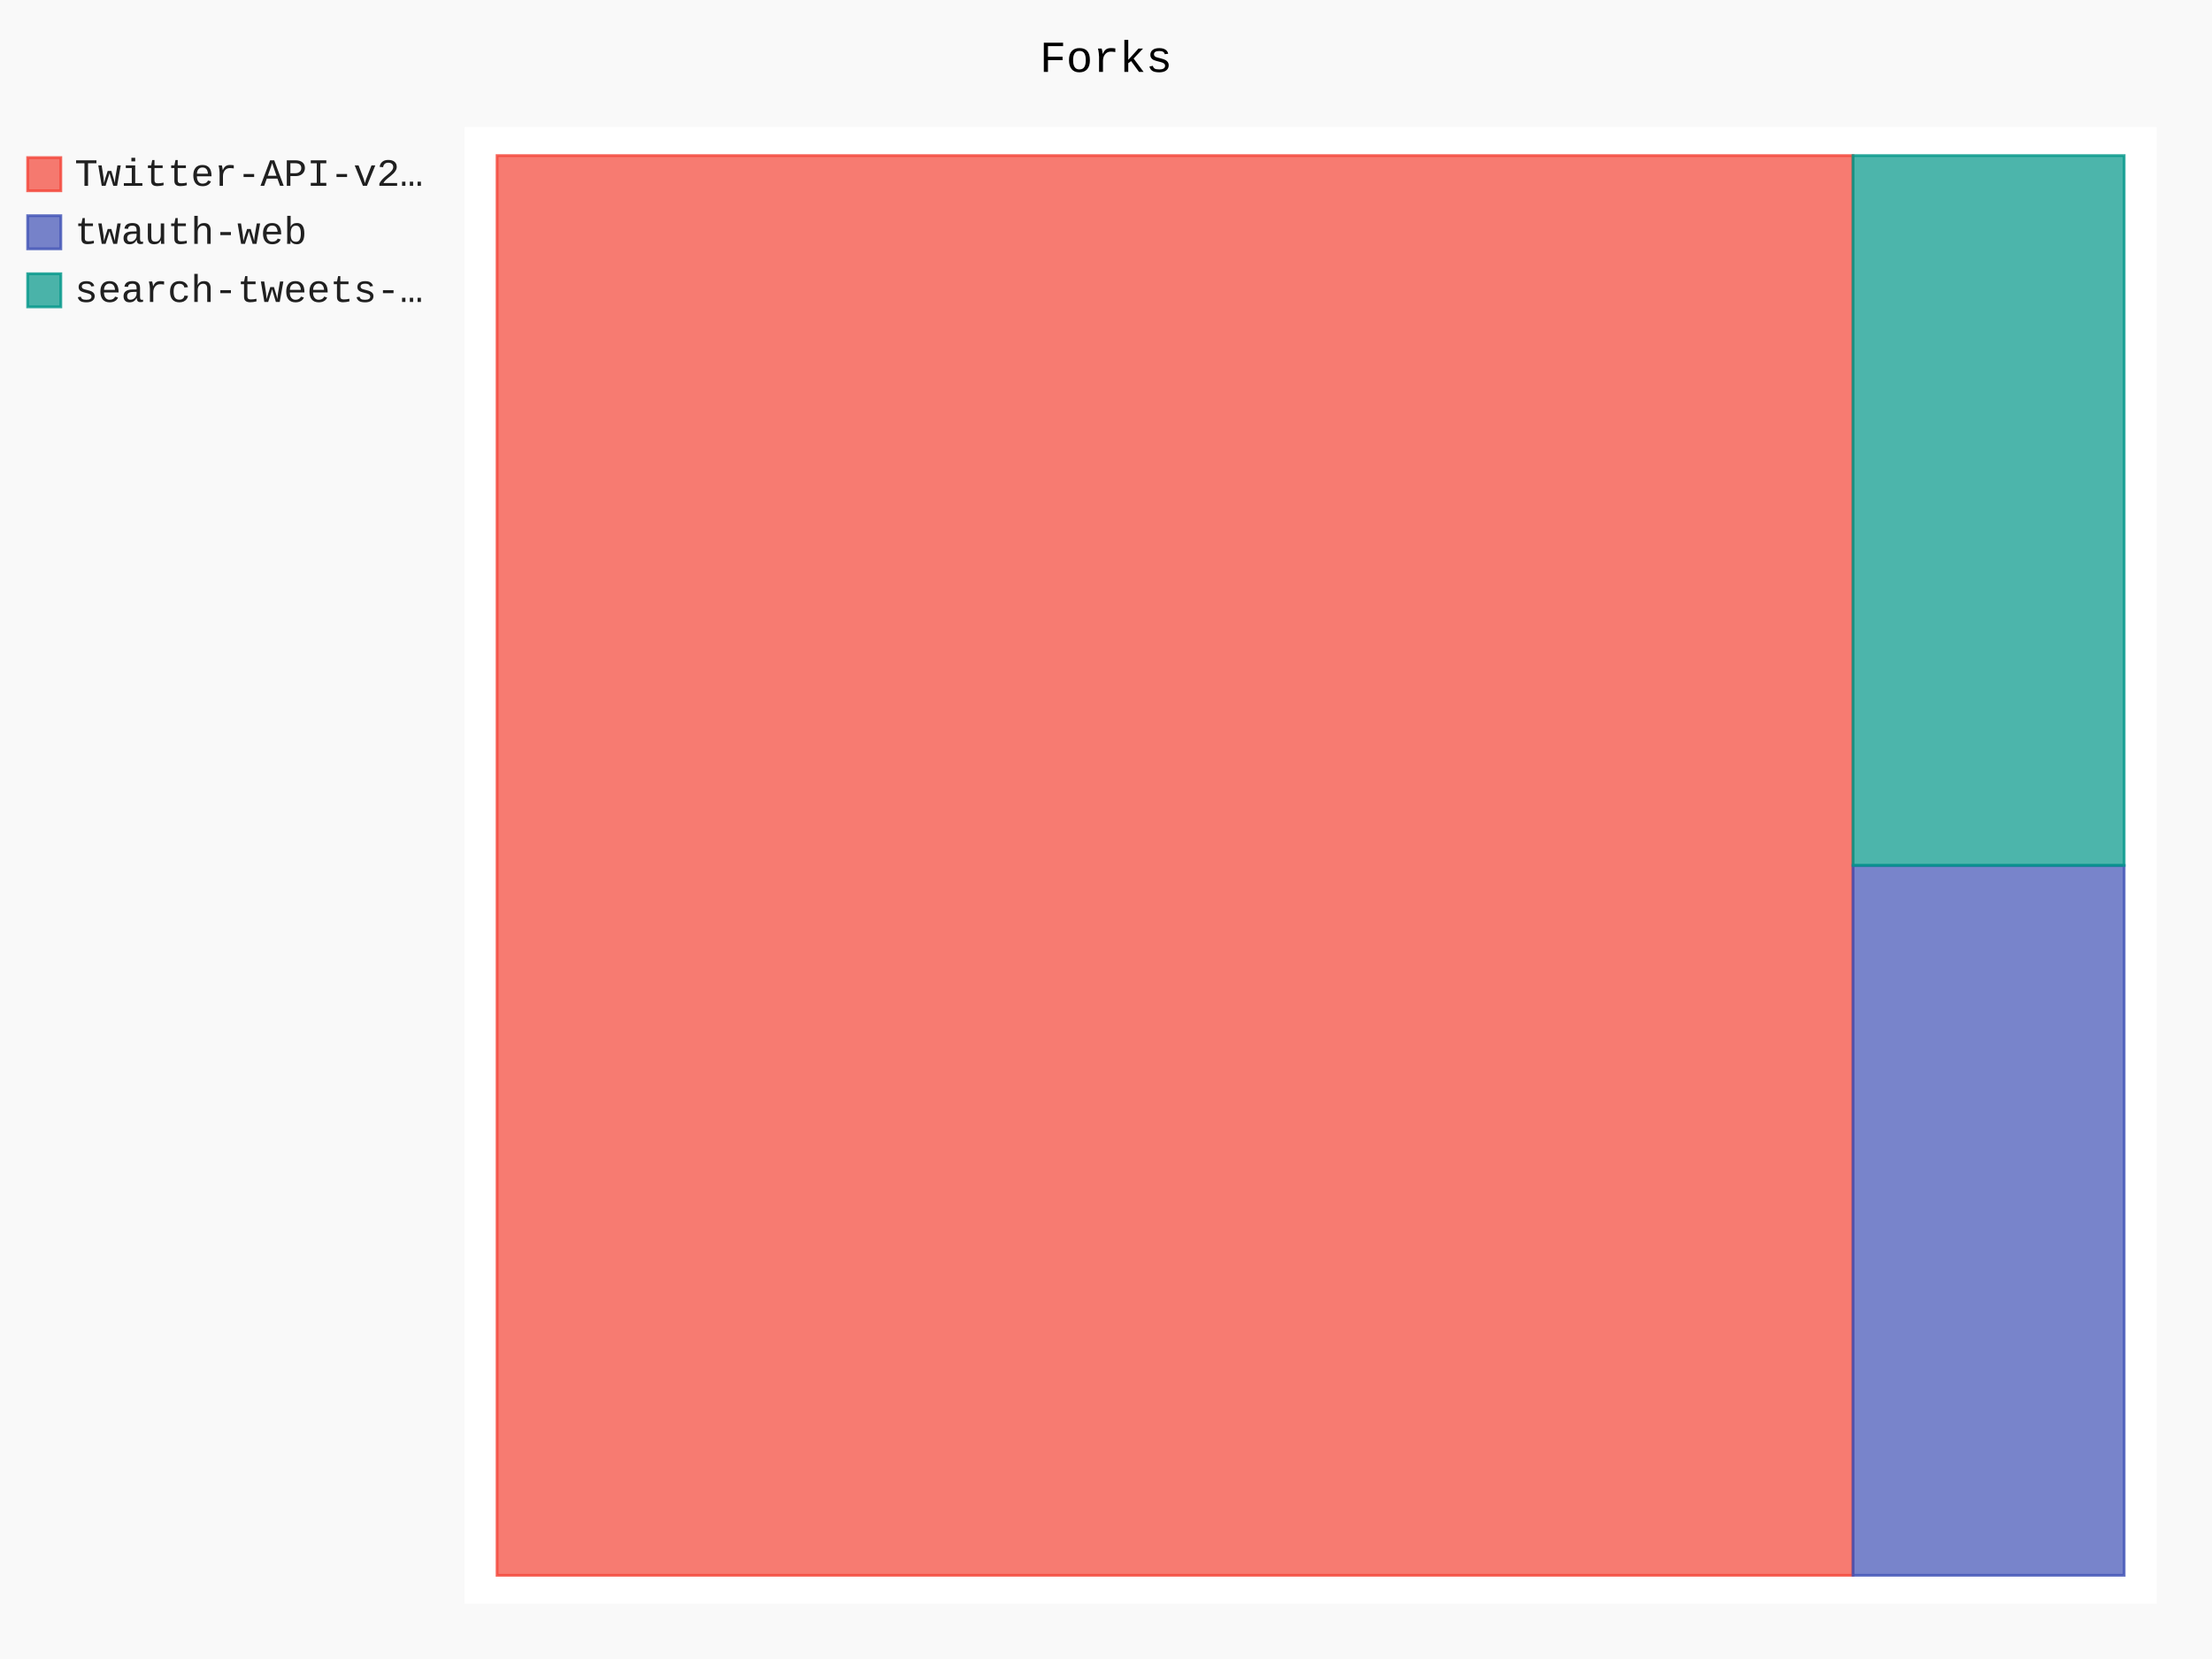
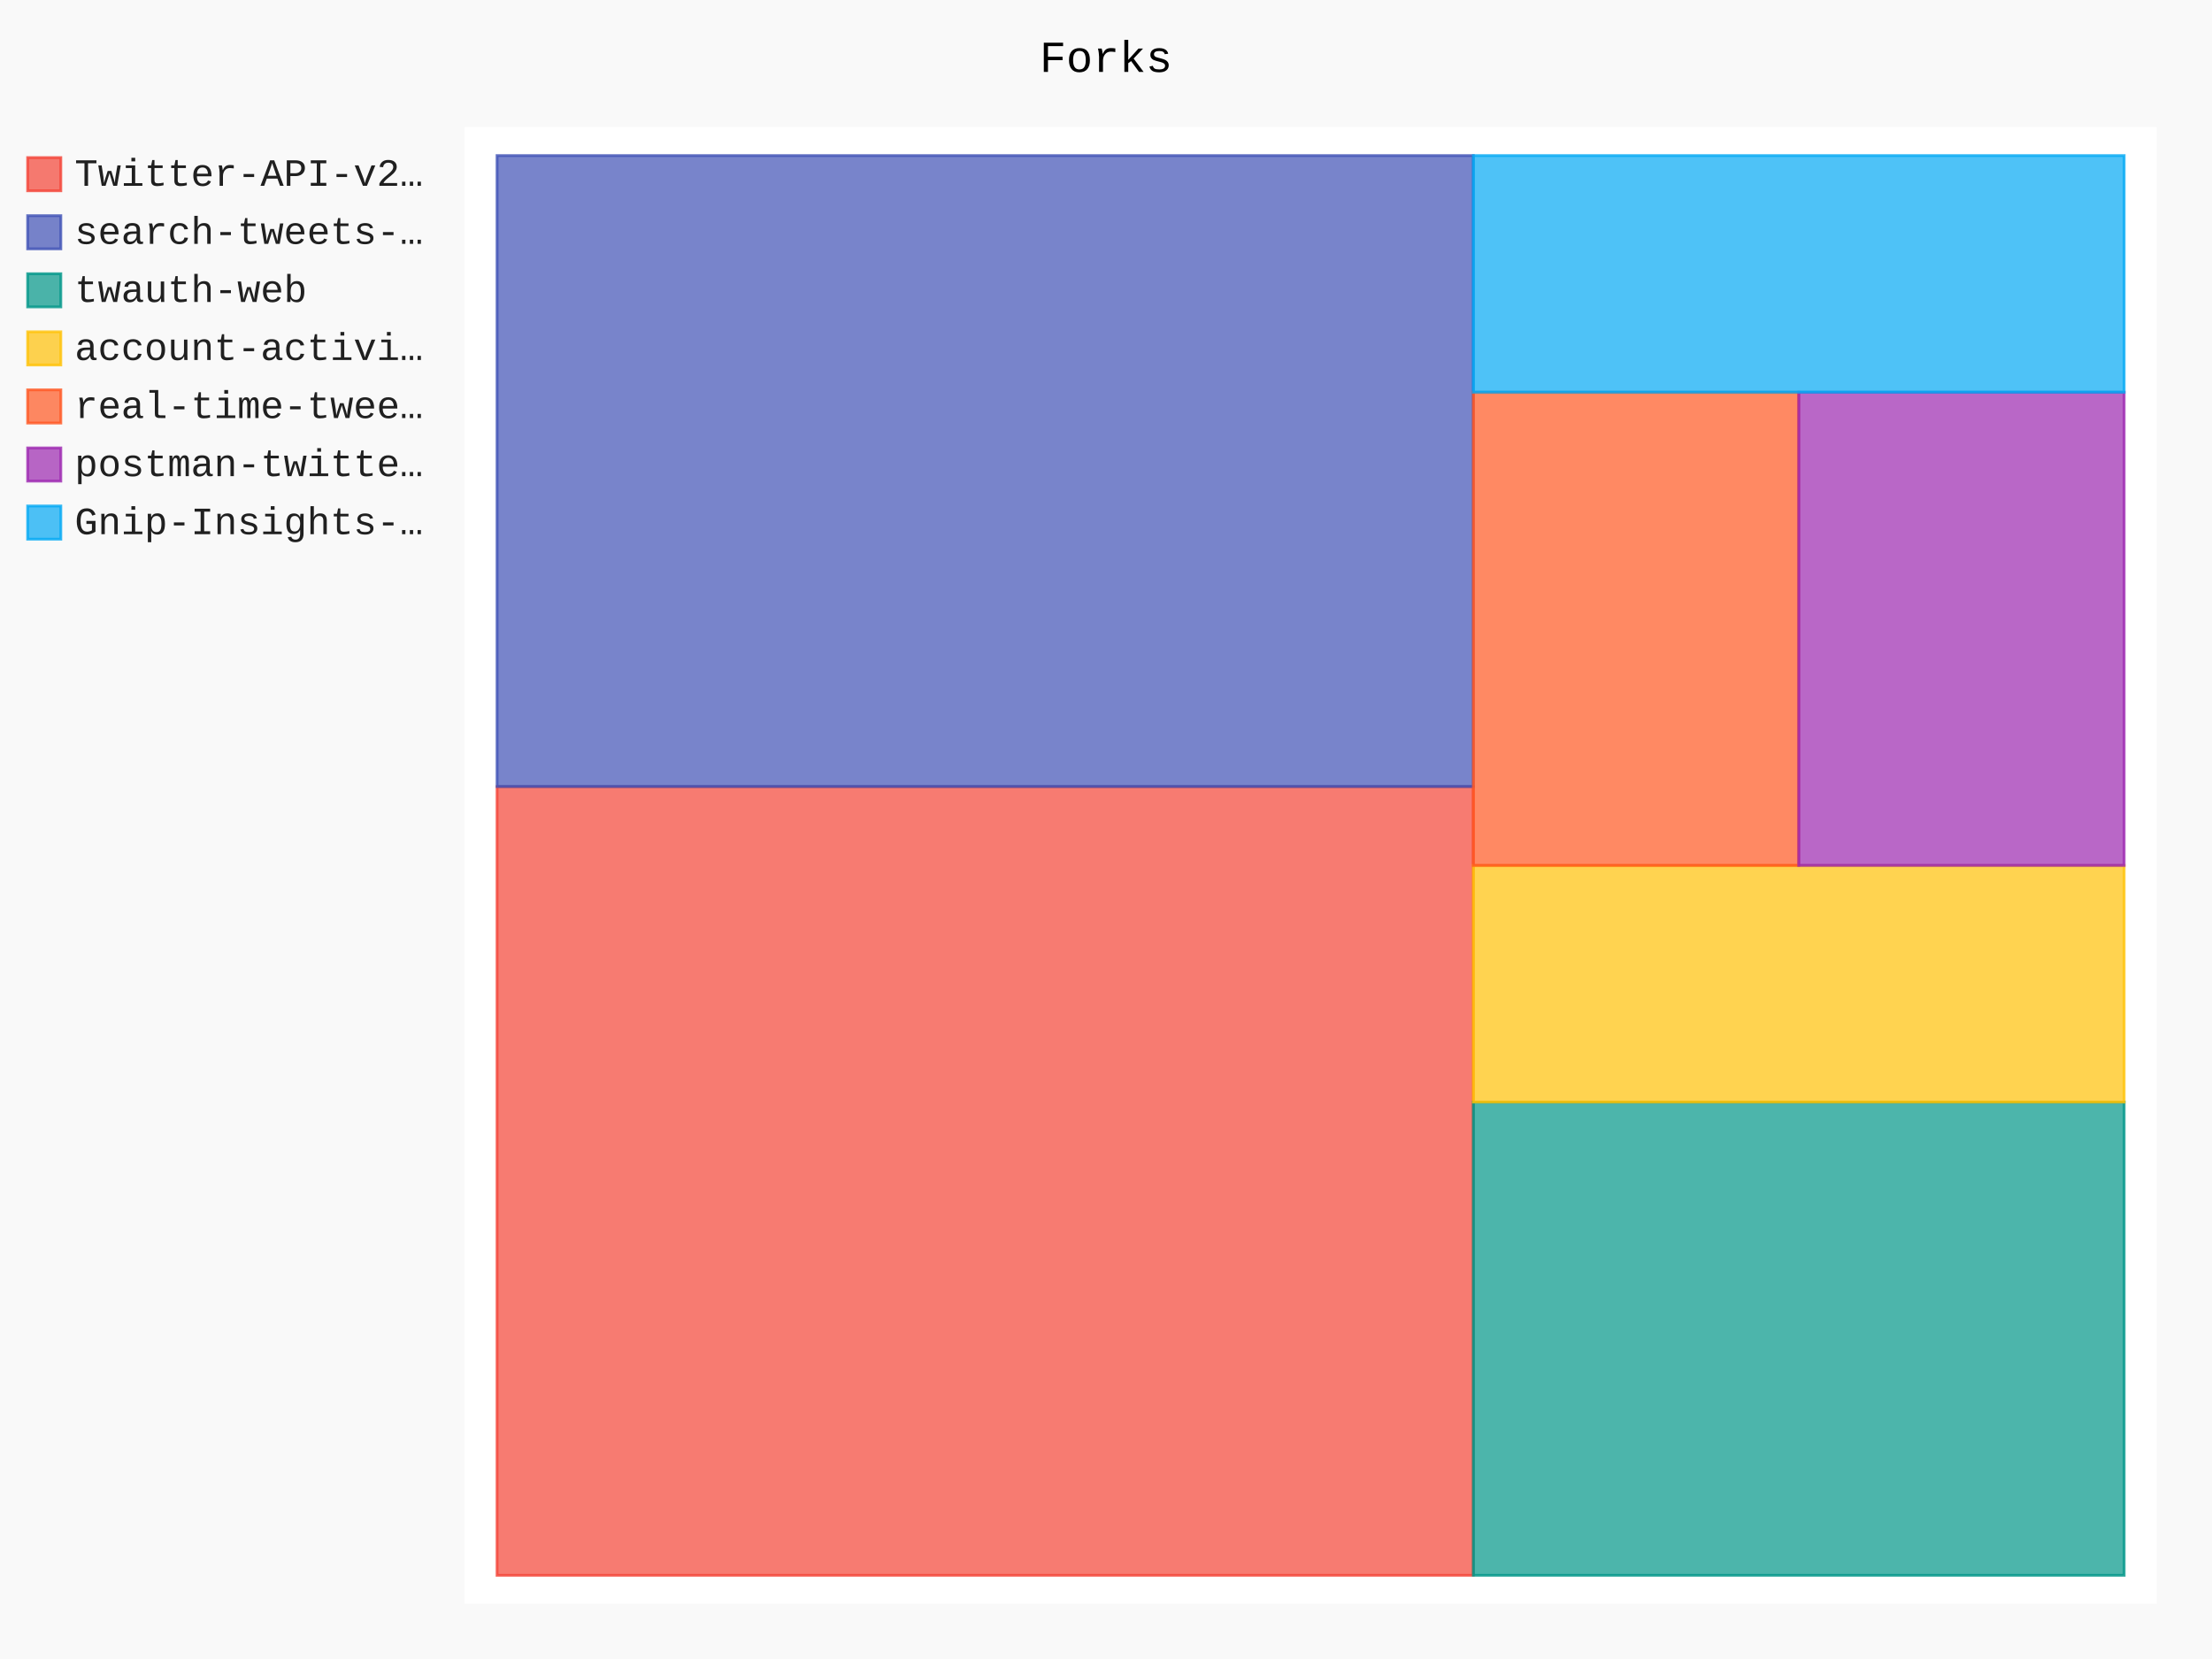
- <svg xmlns="http://www.w3.org/2000/svg" id="chart-348855b8-5466-4fbc-874f-8780320a0766" class="pygal-chart" viewBox="0 0 800 600">
+ <svg xmlns="http://www.w3.org/2000/svg" id="chart-66b85b89-fd4b-49eb-bf0d-6de24a2ca634" class="pygal-chart" viewBox="0 0 800 600">
  <defs>
-     <style type="text/css">#chart-348855b8-5466-4fbc-874f-8780320a0766{-webkit-user-select:none;-webkit-font-smoothing:antialiased;font-family:Consolas,"Liberation Mono",Menlo,Courier,monospace}#chart-348855b8-5466-4fbc-874f-8780320a0766 .title{font-family:Consolas,"Liberation Mono",Menlo,Courier,monospace;font-size:16px}#chart-348855b8-5466-4fbc-874f-8780320a0766 .legends .legend text{font-family:Consolas,"Liberation Mono",Menlo,Courier,monospace;font-size:14px}#chart-348855b8-5466-4fbc-874f-8780320a0766 .axis text{font-family:Consolas,"Liberation Mono",Menlo,Courier,monospace;font-size:10px}#chart-348855b8-5466-4fbc-874f-8780320a0766 .axis text.major{font-family:Consolas,"Liberation Mono",Menlo,Courier,monospace;font-size:10px}#chart-348855b8-5466-4fbc-874f-8780320a0766 .text-overlay text.value{font-family:Consolas,"Liberation Mono",Menlo,Courier,monospace;font-size:16px}#chart-348855b8-5466-4fbc-874f-8780320a0766 .text-overlay text.label{font-family:Consolas,"Liberation Mono",Menlo,Courier,monospace;font-size:10px}#chart-348855b8-5466-4fbc-874f-8780320a0766 .tooltip{font-family:Consolas,"Liberation Mono",Menlo,Courier,monospace;font-size:14px}#chart-348855b8-5466-4fbc-874f-8780320a0766 text.no_data{font-family:Consolas,"Liberation Mono",Menlo,Courier,monospace;font-size:64px}
- #chart-348855b8-5466-4fbc-874f-8780320a0766{background-color:rgba(249,249,249,1)}#chart-348855b8-5466-4fbc-874f-8780320a0766 path,#chart-348855b8-5466-4fbc-874f-8780320a0766 line,#chart-348855b8-5466-4fbc-874f-8780320a0766 rect,#chart-348855b8-5466-4fbc-874f-8780320a0766 circle{-webkit-transition:150ms;-moz-transition:150ms;transition:150ms}#chart-348855b8-5466-4fbc-874f-8780320a0766 .graph &gt; .background{fill:rgba(249,249,249,1)}#chart-348855b8-5466-4fbc-874f-8780320a0766 .plot &gt; .background{fill:rgba(255,255,255,1)}#chart-348855b8-5466-4fbc-874f-8780320a0766 .graph{fill:rgba(0,0,0,.87)}#chart-348855b8-5466-4fbc-874f-8780320a0766 text.no_data{fill:rgba(0,0,0,1)}#chart-348855b8-5466-4fbc-874f-8780320a0766 .title{fill:rgba(0,0,0,1)}#chart-348855b8-5466-4fbc-874f-8780320a0766 .legends .legend text{fill:rgba(0,0,0,.87)}#chart-348855b8-5466-4fbc-874f-8780320a0766 .legends .legend:hover text{fill:rgba(0,0,0,1)}#chart-348855b8-5466-4fbc-874f-8780320a0766 .axis .line{stroke:rgba(0,0,0,1)}#chart-348855b8-5466-4fbc-874f-8780320a0766 .axis .guide.line{stroke:rgba(0,0,0,.54)}#chart-348855b8-5466-4fbc-874f-8780320a0766 .axis .major.line{stroke:rgba(0,0,0,.87)}#chart-348855b8-5466-4fbc-874f-8780320a0766 .axis text.major{fill:rgba(0,0,0,1)}#chart-348855b8-5466-4fbc-874f-8780320a0766 .axis.y .guides:hover .guide.line,#chart-348855b8-5466-4fbc-874f-8780320a0766 .line-graph .axis.x .guides:hover .guide.line,#chart-348855b8-5466-4fbc-874f-8780320a0766 .stackedline-graph .axis.x .guides:hover .guide.line,#chart-348855b8-5466-4fbc-874f-8780320a0766 .xy-graph .axis.x .guides:hover .guide.line{stroke:rgba(0,0,0,1)}#chart-348855b8-5466-4fbc-874f-8780320a0766 .axis .guides:hover text{fill:rgba(0,0,0,1)}#chart-348855b8-5466-4fbc-874f-8780320a0766 .reactive{fill-opacity:.7;stroke-opacity:.8}#chart-348855b8-5466-4fbc-874f-8780320a0766 .ci{stroke:rgba(0,0,0,.87)}#chart-348855b8-5466-4fbc-874f-8780320a0766 .reactive.active,#chart-348855b8-5466-4fbc-874f-8780320a0766 .active .reactive{fill-opacity:.8;stroke-opacity:.9;stroke-width:4}#chart-348855b8-5466-4fbc-874f-8780320a0766 .ci .reactive.active{stroke-width:1.5}#chart-348855b8-5466-4fbc-874f-8780320a0766 .series text{fill:rgba(0,0,0,1)}#chart-348855b8-5466-4fbc-874f-8780320a0766 .tooltip rect{fill:rgba(255,255,255,1);stroke:rgba(0,0,0,1);-webkit-transition:opacity 150ms;-moz-transition:opacity 150ms;transition:opacity 150ms}#chart-348855b8-5466-4fbc-874f-8780320a0766 .tooltip .label{fill:rgba(0,0,0,.87)}#chart-348855b8-5466-4fbc-874f-8780320a0766 .tooltip .label{fill:rgba(0,0,0,.87)}#chart-348855b8-5466-4fbc-874f-8780320a0766 .tooltip .legend{font-size:.8em;fill:rgba(0,0,0,.54)}#chart-348855b8-5466-4fbc-874f-8780320a0766 .tooltip .x_label{font-size:.6em;fill:rgba(0,0,0,1)}#chart-348855b8-5466-4fbc-874f-8780320a0766 .tooltip .xlink{font-size:.5em;text-decoration:underline}#chart-348855b8-5466-4fbc-874f-8780320a0766 .tooltip .value{font-size:1.5em}#chart-348855b8-5466-4fbc-874f-8780320a0766 .bound{font-size:.5em}#chart-348855b8-5466-4fbc-874f-8780320a0766 .max-value{font-size:.75em;fill:rgba(0,0,0,.54)}#chart-348855b8-5466-4fbc-874f-8780320a0766 .map-element{fill:rgba(255,255,255,1);stroke:rgba(0,0,0,.54) !important}#chart-348855b8-5466-4fbc-874f-8780320a0766 .map-element .reactive{fill-opacity:inherit;stroke-opacity:inherit}#chart-348855b8-5466-4fbc-874f-8780320a0766 .color-0,#chart-348855b8-5466-4fbc-874f-8780320a0766 .color-0 a:visited{stroke:#F44336;fill:#F44336}#chart-348855b8-5466-4fbc-874f-8780320a0766 .color-1,#chart-348855b8-5466-4fbc-874f-8780320a0766 .color-1 a:visited{stroke:#3F51B5;fill:#3F51B5}#chart-348855b8-5466-4fbc-874f-8780320a0766 .color-2,#chart-348855b8-5466-4fbc-874f-8780320a0766 .color-2 a:visited{stroke:#009688;fill:#009688}#chart-348855b8-5466-4fbc-874f-8780320a0766 .text-overlay .color-0 text{fill:black}#chart-348855b8-5466-4fbc-874f-8780320a0766 .text-overlay .color-1 text{fill:black}#chart-348855b8-5466-4fbc-874f-8780320a0766 .text-overlay .color-2 text{fill:black}
- #chart-348855b8-5466-4fbc-874f-8780320a0766 text.no_data{text-anchor:middle}#chart-348855b8-5466-4fbc-874f-8780320a0766 .guide.line{fill:none}#chart-348855b8-5466-4fbc-874f-8780320a0766 .centered{text-anchor:middle}#chart-348855b8-5466-4fbc-874f-8780320a0766 .title{text-anchor:middle}#chart-348855b8-5466-4fbc-874f-8780320a0766 .legends .legend text{fill-opacity:1}#chart-348855b8-5466-4fbc-874f-8780320a0766 .axis.x text{text-anchor:middle}#chart-348855b8-5466-4fbc-874f-8780320a0766 .axis.x:not(.web) text[transform]{text-anchor:start}#chart-348855b8-5466-4fbc-874f-8780320a0766 .axis.x:not(.web) text[transform].backwards{text-anchor:end}#chart-348855b8-5466-4fbc-874f-8780320a0766 .axis.y text{text-anchor:end}#chart-348855b8-5466-4fbc-874f-8780320a0766 .axis.y text[transform].backwards{text-anchor:start}#chart-348855b8-5466-4fbc-874f-8780320a0766 .axis.y2 text{text-anchor:start}#chart-348855b8-5466-4fbc-874f-8780320a0766 .axis.y2 text[transform].backwards{text-anchor:end}#chart-348855b8-5466-4fbc-874f-8780320a0766 .axis .guide.line{stroke-dasharray:4,4}#chart-348855b8-5466-4fbc-874f-8780320a0766 .axis .major.guide.line{stroke-dasharray:6,6}#chart-348855b8-5466-4fbc-874f-8780320a0766 .horizontal .axis.y .guide.line,#chart-348855b8-5466-4fbc-874f-8780320a0766 .horizontal .axis.y2 .guide.line,#chart-348855b8-5466-4fbc-874f-8780320a0766 .vertical .axis.x .guide.line{opacity:0}#chart-348855b8-5466-4fbc-874f-8780320a0766 .horizontal .axis.always_show .guide.line,#chart-348855b8-5466-4fbc-874f-8780320a0766 .vertical .axis.always_show .guide.line{opacity:1 !important}#chart-348855b8-5466-4fbc-874f-8780320a0766 .axis.y .guides:hover .guide.line,#chart-348855b8-5466-4fbc-874f-8780320a0766 .axis.y2 .guides:hover .guide.line,#chart-348855b8-5466-4fbc-874f-8780320a0766 .axis.x .guides:hover .guide.line{opacity:1}#chart-348855b8-5466-4fbc-874f-8780320a0766 .axis .guides:hover text{opacity:1}#chart-348855b8-5466-4fbc-874f-8780320a0766 .nofill{fill:none}#chart-348855b8-5466-4fbc-874f-8780320a0766 .subtle-fill{fill-opacity:.2}#chart-348855b8-5466-4fbc-874f-8780320a0766 .dot{stroke-width:1px;fill-opacity:1}#chart-348855b8-5466-4fbc-874f-8780320a0766 .dot.active{stroke-width:5px}#chart-348855b8-5466-4fbc-874f-8780320a0766 .dot.negative{fill:transparent}#chart-348855b8-5466-4fbc-874f-8780320a0766 text,#chart-348855b8-5466-4fbc-874f-8780320a0766 tspan{stroke:none !important}#chart-348855b8-5466-4fbc-874f-8780320a0766 .series text.active{opacity:1}#chart-348855b8-5466-4fbc-874f-8780320a0766 .tooltip rect{fill-opacity:.95;stroke-width:.5}#chart-348855b8-5466-4fbc-874f-8780320a0766 .tooltip text{fill-opacity:1}#chart-348855b8-5466-4fbc-874f-8780320a0766 .showable{visibility:hidden}#chart-348855b8-5466-4fbc-874f-8780320a0766 .showable.shown{visibility:visible}#chart-348855b8-5466-4fbc-874f-8780320a0766 .gauge-background{fill:rgba(229,229,229,1);stroke:none}#chart-348855b8-5466-4fbc-874f-8780320a0766 .bg-lines{stroke:rgba(249,249,249,1);stroke-width:2px}</style>
+     <style type="text/css">#chart-66b85b89-fd4b-49eb-bf0d-6de24a2ca634{-webkit-user-select:none;-webkit-font-smoothing:antialiased;font-family:Consolas,"Liberation Mono",Menlo,Courier,monospace}#chart-66b85b89-fd4b-49eb-bf0d-6de24a2ca634 .title{font-family:Consolas,"Liberation Mono",Menlo,Courier,monospace;font-size:16px}#chart-66b85b89-fd4b-49eb-bf0d-6de24a2ca634 .legends .legend text{font-family:Consolas,"Liberation Mono",Menlo,Courier,monospace;font-size:14px}#chart-66b85b89-fd4b-49eb-bf0d-6de24a2ca634 .axis text{font-family:Consolas,"Liberation Mono",Menlo,Courier,monospace;font-size:10px}#chart-66b85b89-fd4b-49eb-bf0d-6de24a2ca634 .axis text.major{font-family:Consolas,"Liberation Mono",Menlo,Courier,monospace;font-size:10px}#chart-66b85b89-fd4b-49eb-bf0d-6de24a2ca634 .text-overlay text.value{font-family:Consolas,"Liberation Mono",Menlo,Courier,monospace;font-size:16px}#chart-66b85b89-fd4b-49eb-bf0d-6de24a2ca634 .text-overlay text.label{font-family:Consolas,"Liberation Mono",Menlo,Courier,monospace;font-size:10px}#chart-66b85b89-fd4b-49eb-bf0d-6de24a2ca634 .tooltip{font-family:Consolas,"Liberation Mono",Menlo,Courier,monospace;font-size:14px}#chart-66b85b89-fd4b-49eb-bf0d-6de24a2ca634 text.no_data{font-family:Consolas,"Liberation Mono",Menlo,Courier,monospace;font-size:64px}
+ #chart-66b85b89-fd4b-49eb-bf0d-6de24a2ca634{background-color:rgba(249,249,249,1)}#chart-66b85b89-fd4b-49eb-bf0d-6de24a2ca634 path,#chart-66b85b89-fd4b-49eb-bf0d-6de24a2ca634 line,#chart-66b85b89-fd4b-49eb-bf0d-6de24a2ca634 rect,#chart-66b85b89-fd4b-49eb-bf0d-6de24a2ca634 circle{-webkit-transition:150ms;-moz-transition:150ms;transition:150ms}#chart-66b85b89-fd4b-49eb-bf0d-6de24a2ca634 .graph &gt; .background{fill:rgba(249,249,249,1)}#chart-66b85b89-fd4b-49eb-bf0d-6de24a2ca634 .plot &gt; .background{fill:rgba(255,255,255,1)}#chart-66b85b89-fd4b-49eb-bf0d-6de24a2ca634 .graph{fill:rgba(0,0,0,.87)}#chart-66b85b89-fd4b-49eb-bf0d-6de24a2ca634 text.no_data{fill:rgba(0,0,0,1)}#chart-66b85b89-fd4b-49eb-bf0d-6de24a2ca634 .title{fill:rgba(0,0,0,1)}#chart-66b85b89-fd4b-49eb-bf0d-6de24a2ca634 .legends .legend text{fill:rgba(0,0,0,.87)}#chart-66b85b89-fd4b-49eb-bf0d-6de24a2ca634 .legends .legend:hover text{fill:rgba(0,0,0,1)}#chart-66b85b89-fd4b-49eb-bf0d-6de24a2ca634 .axis .line{stroke:rgba(0,0,0,1)}#chart-66b85b89-fd4b-49eb-bf0d-6de24a2ca634 .axis .guide.line{stroke:rgba(0,0,0,.54)}#chart-66b85b89-fd4b-49eb-bf0d-6de24a2ca634 .axis .major.line{stroke:rgba(0,0,0,.87)}#chart-66b85b89-fd4b-49eb-bf0d-6de24a2ca634 .axis text.major{fill:rgba(0,0,0,1)}#chart-66b85b89-fd4b-49eb-bf0d-6de24a2ca634 .axis.y .guides:hover .guide.line,#chart-66b85b89-fd4b-49eb-bf0d-6de24a2ca634 .line-graph .axis.x .guides:hover .guide.line,#chart-66b85b89-fd4b-49eb-bf0d-6de24a2ca634 .stackedline-graph .axis.x .guides:hover .guide.line,#chart-66b85b89-fd4b-49eb-bf0d-6de24a2ca634 .xy-graph .axis.x .guides:hover .guide.line{stroke:rgba(0,0,0,1)}#chart-66b85b89-fd4b-49eb-bf0d-6de24a2ca634 .axis .guides:hover text{fill:rgba(0,0,0,1)}#chart-66b85b89-fd4b-49eb-bf0d-6de24a2ca634 .reactive{fill-opacity:.7;stroke-opacity:.8}#chart-66b85b89-fd4b-49eb-bf0d-6de24a2ca634 .ci{stroke:rgba(0,0,0,.87)}#chart-66b85b89-fd4b-49eb-bf0d-6de24a2ca634 .reactive.active,#chart-66b85b89-fd4b-49eb-bf0d-6de24a2ca634 .active .reactive{fill-opacity:.8;stroke-opacity:.9;stroke-width:4}#chart-66b85b89-fd4b-49eb-bf0d-6de24a2ca634 .ci .reactive.active{stroke-width:1.5}#chart-66b85b89-fd4b-49eb-bf0d-6de24a2ca634 .series text{fill:rgba(0,0,0,1)}#chart-66b85b89-fd4b-49eb-bf0d-6de24a2ca634 .tooltip rect{fill:rgba(255,255,255,1);stroke:rgba(0,0,0,1);-webkit-transition:opacity 150ms;-moz-transition:opacity 150ms;transition:opacity 150ms}#chart-66b85b89-fd4b-49eb-bf0d-6de24a2ca634 .tooltip .label{fill:rgba(0,0,0,.87)}#chart-66b85b89-fd4b-49eb-bf0d-6de24a2ca634 .tooltip .label{fill:rgba(0,0,0,.87)}#chart-66b85b89-fd4b-49eb-bf0d-6de24a2ca634 .tooltip .legend{font-size:.8em;fill:rgba(0,0,0,.54)}#chart-66b85b89-fd4b-49eb-bf0d-6de24a2ca634 .tooltip .x_label{font-size:.6em;fill:rgba(0,0,0,1)}#chart-66b85b89-fd4b-49eb-bf0d-6de24a2ca634 .tooltip .xlink{font-size:.5em;text-decoration:underline}#chart-66b85b89-fd4b-49eb-bf0d-6de24a2ca634 .tooltip .value{font-size:1.5em}#chart-66b85b89-fd4b-49eb-bf0d-6de24a2ca634 .bound{font-size:.5em}#chart-66b85b89-fd4b-49eb-bf0d-6de24a2ca634 .max-value{font-size:.75em;fill:rgba(0,0,0,.54)}#chart-66b85b89-fd4b-49eb-bf0d-6de24a2ca634 .map-element{fill:rgba(255,255,255,1);stroke:rgba(0,0,0,.54) !important}#chart-66b85b89-fd4b-49eb-bf0d-6de24a2ca634 .map-element .reactive{fill-opacity:inherit;stroke-opacity:inherit}#chart-66b85b89-fd4b-49eb-bf0d-6de24a2ca634 .color-0,#chart-66b85b89-fd4b-49eb-bf0d-6de24a2ca634 .color-0 a:visited{stroke:#F44336;fill:#F44336}#chart-66b85b89-fd4b-49eb-bf0d-6de24a2ca634 .color-1,#chart-66b85b89-fd4b-49eb-bf0d-6de24a2ca634 .color-1 a:visited{stroke:#3F51B5;fill:#3F51B5}#chart-66b85b89-fd4b-49eb-bf0d-6de24a2ca634 .color-2,#chart-66b85b89-fd4b-49eb-bf0d-6de24a2ca634 .color-2 a:visited{stroke:#009688;fill:#009688}#chart-66b85b89-fd4b-49eb-bf0d-6de24a2ca634 .color-3,#chart-66b85b89-fd4b-49eb-bf0d-6de24a2ca634 .color-3 a:visited{stroke:#FFC107;fill:#FFC107}#chart-66b85b89-fd4b-49eb-bf0d-6de24a2ca634 .color-4,#chart-66b85b89-fd4b-49eb-bf0d-6de24a2ca634 .color-4 a:visited{stroke:#FF5722;fill:#FF5722}#chart-66b85b89-fd4b-49eb-bf0d-6de24a2ca634 .color-5,#chart-66b85b89-fd4b-49eb-bf0d-6de24a2ca634 .color-5 a:visited{stroke:#9C27B0;fill:#9C27B0}#chart-66b85b89-fd4b-49eb-bf0d-6de24a2ca634 .color-6,#chart-66b85b89-fd4b-49eb-bf0d-6de24a2ca634 .color-6 a:visited{stroke:#03A9F4;fill:#03A9F4}#chart-66b85b89-fd4b-49eb-bf0d-6de24a2ca634 .text-overlay .color-0 text{fill:black}#chart-66b85b89-fd4b-49eb-bf0d-6de24a2ca634 .text-overlay .color-1 text{fill:black}#chart-66b85b89-fd4b-49eb-bf0d-6de24a2ca634 .text-overlay .color-2 text{fill:black}#chart-66b85b89-fd4b-49eb-bf0d-6de24a2ca634 .text-overlay .color-3 text{fill:black}#chart-66b85b89-fd4b-49eb-bf0d-6de24a2ca634 .text-overlay .color-4 text{fill:black}#chart-66b85b89-fd4b-49eb-bf0d-6de24a2ca634 .text-overlay .color-5 text{fill:black}#chart-66b85b89-fd4b-49eb-bf0d-6de24a2ca634 .text-overlay .color-6 text{fill:black}
+ #chart-66b85b89-fd4b-49eb-bf0d-6de24a2ca634 text.no_data{text-anchor:middle}#chart-66b85b89-fd4b-49eb-bf0d-6de24a2ca634 .guide.line{fill:none}#chart-66b85b89-fd4b-49eb-bf0d-6de24a2ca634 .centered{text-anchor:middle}#chart-66b85b89-fd4b-49eb-bf0d-6de24a2ca634 .title{text-anchor:middle}#chart-66b85b89-fd4b-49eb-bf0d-6de24a2ca634 .legends .legend text{fill-opacity:1}#chart-66b85b89-fd4b-49eb-bf0d-6de24a2ca634 .axis.x text{text-anchor:middle}#chart-66b85b89-fd4b-49eb-bf0d-6de24a2ca634 .axis.x:not(.web) text[transform]{text-anchor:start}#chart-66b85b89-fd4b-49eb-bf0d-6de24a2ca634 .axis.x:not(.web) text[transform].backwards{text-anchor:end}#chart-66b85b89-fd4b-49eb-bf0d-6de24a2ca634 .axis.y text{text-anchor:end}#chart-66b85b89-fd4b-49eb-bf0d-6de24a2ca634 .axis.y text[transform].backwards{text-anchor:start}#chart-66b85b89-fd4b-49eb-bf0d-6de24a2ca634 .axis.y2 text{text-anchor:start}#chart-66b85b89-fd4b-49eb-bf0d-6de24a2ca634 .axis.y2 text[transform].backwards{text-anchor:end}#chart-66b85b89-fd4b-49eb-bf0d-6de24a2ca634 .axis .guide.line{stroke-dasharray:4,4}#chart-66b85b89-fd4b-49eb-bf0d-6de24a2ca634 .axis .major.guide.line{stroke-dasharray:6,6}#chart-66b85b89-fd4b-49eb-bf0d-6de24a2ca634 .horizontal .axis.y .guide.line,#chart-66b85b89-fd4b-49eb-bf0d-6de24a2ca634 .horizontal .axis.y2 .guide.line,#chart-66b85b89-fd4b-49eb-bf0d-6de24a2ca634 .vertical .axis.x .guide.line{opacity:0}#chart-66b85b89-fd4b-49eb-bf0d-6de24a2ca634 .horizontal .axis.always_show .guide.line,#chart-66b85b89-fd4b-49eb-bf0d-6de24a2ca634 .vertical .axis.always_show .guide.line{opacity:1 !important}#chart-66b85b89-fd4b-49eb-bf0d-6de24a2ca634 .axis.y .guides:hover .guide.line,#chart-66b85b89-fd4b-49eb-bf0d-6de24a2ca634 .axis.y2 .guides:hover .guide.line,#chart-66b85b89-fd4b-49eb-bf0d-6de24a2ca634 .axis.x .guides:hover .guide.line{opacity:1}#chart-66b85b89-fd4b-49eb-bf0d-6de24a2ca634 .axis .guides:hover text{opacity:1}#chart-66b85b89-fd4b-49eb-bf0d-6de24a2ca634 .nofill{fill:none}#chart-66b85b89-fd4b-49eb-bf0d-6de24a2ca634 .subtle-fill{fill-opacity:.2}#chart-66b85b89-fd4b-49eb-bf0d-6de24a2ca634 .dot{stroke-width:1px;fill-opacity:1}#chart-66b85b89-fd4b-49eb-bf0d-6de24a2ca634 .dot.active{stroke-width:5px}#chart-66b85b89-fd4b-49eb-bf0d-6de24a2ca634 .dot.negative{fill:transparent}#chart-66b85b89-fd4b-49eb-bf0d-6de24a2ca634 text,#chart-66b85b89-fd4b-49eb-bf0d-6de24a2ca634 tspan{stroke:none !important}#chart-66b85b89-fd4b-49eb-bf0d-6de24a2ca634 .series text.active{opacity:1}#chart-66b85b89-fd4b-49eb-bf0d-6de24a2ca634 .tooltip rect{fill-opacity:.95;stroke-width:.5}#chart-66b85b89-fd4b-49eb-bf0d-6de24a2ca634 .tooltip text{fill-opacity:1}#chart-66b85b89-fd4b-49eb-bf0d-6de24a2ca634 .showable{visibility:hidden}#chart-66b85b89-fd4b-49eb-bf0d-6de24a2ca634 .showable.shown{visibility:visible}#chart-66b85b89-fd4b-49eb-bf0d-6de24a2ca634 .gauge-background{fill:rgba(229,229,229,1);stroke:none}#chart-66b85b89-fd4b-49eb-bf0d-6de24a2ca634 .bg-lines{stroke:rgba(249,249,249,1);stroke-width:2px}</style>
  </defs>
  <g class="graph treemap-graph vertical">
    <rect x="0" y="0" width="800" height="600" class="background" />
    <g transform="translate(168, 46)" class="plot">
      <rect x="0" y="0" width="612.0" height="534" class="background" />
      <g class="series serie-0 color-0">
        <g class="rects">
          <g class="rect">
-             <rect x="11.769" y="10.269" width="490.385" height="513.462" class="rect reactive tooltip-trigger" />
+             <rect x="11.769" y="238.474" width="353.077" height="285.256" class="rect reactive tooltip-trigger" />
          </g>
        </g>
      </g>
      <g class="series serie-1 color-1">
        <g class="rects">
          <g class="rect">
-             <rect x="502.154" y="267" width="98.077" height="256.731" class="rect reactive tooltip-trigger" />
+             <rect x="11.769" y="10.269" width="353.077" height="228.205" class="rect reactive tooltip-trigger" />
          </g>
        </g>
      </g>
      <g class="series serie-2 color-2">
        <g class="rects">
          <g class="rect">
-             <rect x="502.154" y="10.269" width="98.077" height="256.731" class="rect reactive tooltip-trigger" />
+             <rect x="364.846" y="352.577" width="235.385" height="171.154" class="rect reactive tooltip-trigger" />
+           </g>
+         </g>
+       </g>
+       <g class="series serie-3 color-3">
+         <g class="rects">
+           <g class="rect">
+             <rect x="364.846" y="267.0" width="235.385" height="85.577" class="rect reactive tooltip-trigger" />
+           </g>
+         </g>
+       </g>
+       <g class="series serie-4 color-4">
+         <g class="rects">
+           <g class="rect">
+             <rect x="364.846" y="95.846" width="117.692" height="171.154" class="rect reactive tooltip-trigger" />
+           </g>
+         </g>
+       </g>
+       <g class="series serie-5 color-5">
+         <g class="rects">
+           <g class="rect">
+             <rect x="482.538" y="95.846" width="117.692" height="171.154" class="rect reactive tooltip-trigger" />
+           </g>
+         </g>
+       </g>
+       <g class="series serie-6 color-6">
+         <g class="rects">
+           <g class="rect">
+             <rect x="364.846" y="10.269" width="235.385" height="85.577" class="rect reactive tooltip-trigger" />
          </g>
        </g>
      </g>
    </g>
    <g class="titles">
      <text x="400.0" y="26" class="title plot_title">Forks</text>
    </g>
    <g transform="translate(168, 46)" class="plot overlay">
      <g class="series serie-0 color-0" />
      <g class="series serie-1 color-1" />
      <g class="series serie-2 color-2" />
+       <g class="series serie-3 color-3" />
+       <g class="series serie-4 color-4" />
+       <g class="series serie-5 color-5" />
+       <g class="series serie-6 color-6" />
    </g>
    <g transform="translate(168, 46)" class="plot text-overlay">
      <g class="series serie-0 color-0" />
      <g class="series serie-1 color-1" />
      <g class="series serie-2 color-2" />
+       <g class="series serie-3 color-3" />
+       <g class="series serie-4 color-4" />
+       <g class="series serie-5 color-5" />
+       <g class="series serie-6 color-6" />
    </g>
    <g transform="translate(168, 46)" class="plot tooltip-overlay">
      <g transform="translate(0 0)" style="opacity: 0" class="tooltip">
        <rect rx="0" ry="0" width="0" height="0" class="tooltip-box" />
        <g class="text" />
      </g>
    </g>
    <g transform="translate(10, 56)" class="legends">
      <g id="activate-serie-0" class="legend reactive activate-serie">
        <rect x="0.0" y="1.0" width="12" height="12" class="color-0 reactive" />
        <text x="17.0" y="11.2">Twitter-API-v2…</text>
      </g>
      <g id="activate-serie-1" class="legend reactive activate-serie">
        <rect x="0.0" y="22.0" width="12" height="12" class="color-1 reactive" />
-         <text x="17.0" y="32.2">twauth-web</text>
+         <text x="17.0" y="32.2">search-tweets-…</text>
      </g>
      <g id="activate-serie-2" class="legend reactive activate-serie">
        <rect x="0.0" y="43.0" width="12" height="12" class="color-2 reactive" />
-         <text x="17.0" y="53.2">search-tweets-…</text>
+         <text x="17.0" y="53.2">twauth-web</text>
+       </g>
+       <g id="activate-serie-3" class="legend reactive activate-serie">
+         <rect x="0.0" y="64.0" width="12" height="12" class="color-3 reactive" />
+         <text x="17.0" y="74.2">account-activi…</text>
+       </g>
+       <g id="activate-serie-4" class="legend reactive activate-serie">
+         <rect x="0.0" y="85.0" width="12" height="12" class="color-4 reactive" />
+         <text x="17.0" y="95.2">real-time-twee…</text>
+       </g>
+       <g id="activate-serie-5" class="legend reactive activate-serie">
+         <rect x="0.0" y="106.0" width="12" height="12" class="color-5 reactive" />
+         <text x="17.0" y="116.2">postman-twitte…</text>
+       </g>
+       <g id="activate-serie-6" class="legend reactive activate-serie">
+         <rect x="0.0" y="127.0" width="12" height="12" class="color-6 reactive" />
+         <text x="17.0" y="137.2">Gnip-Insights-…</text>
      </g>
    </g>
    <g transform="translate(790, 56)" class="legends" />
  </g>
</svg>
